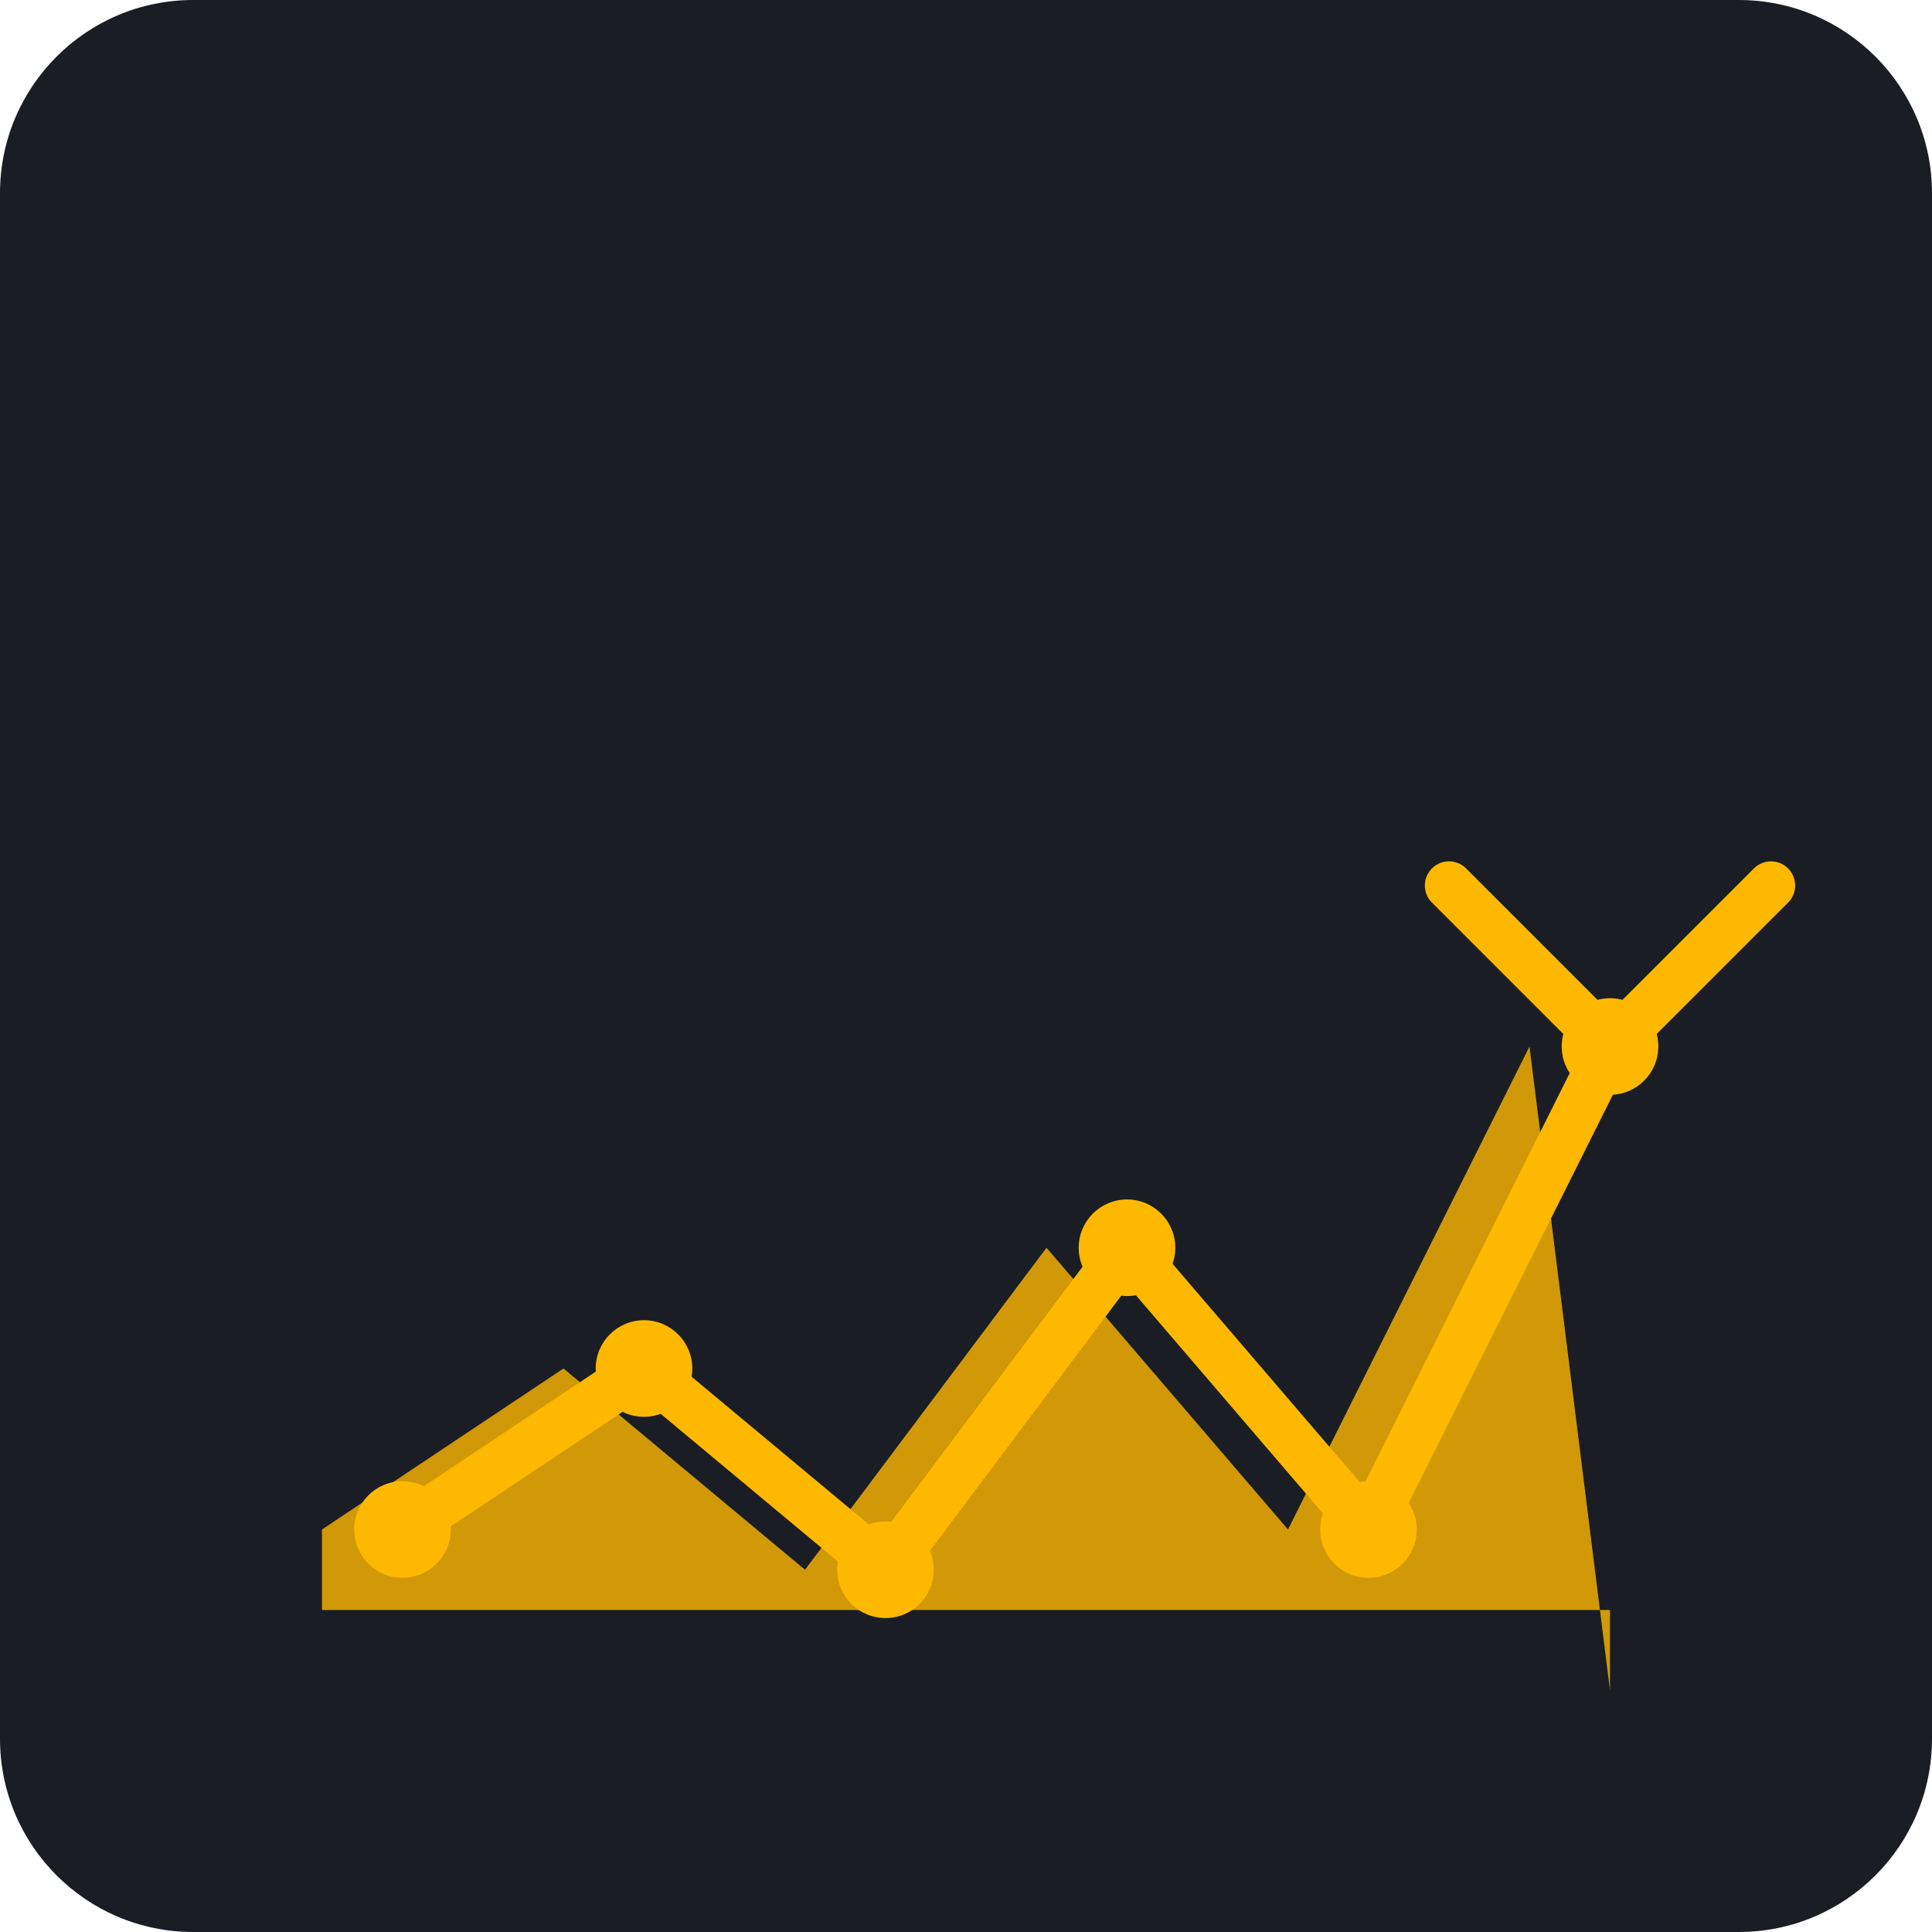
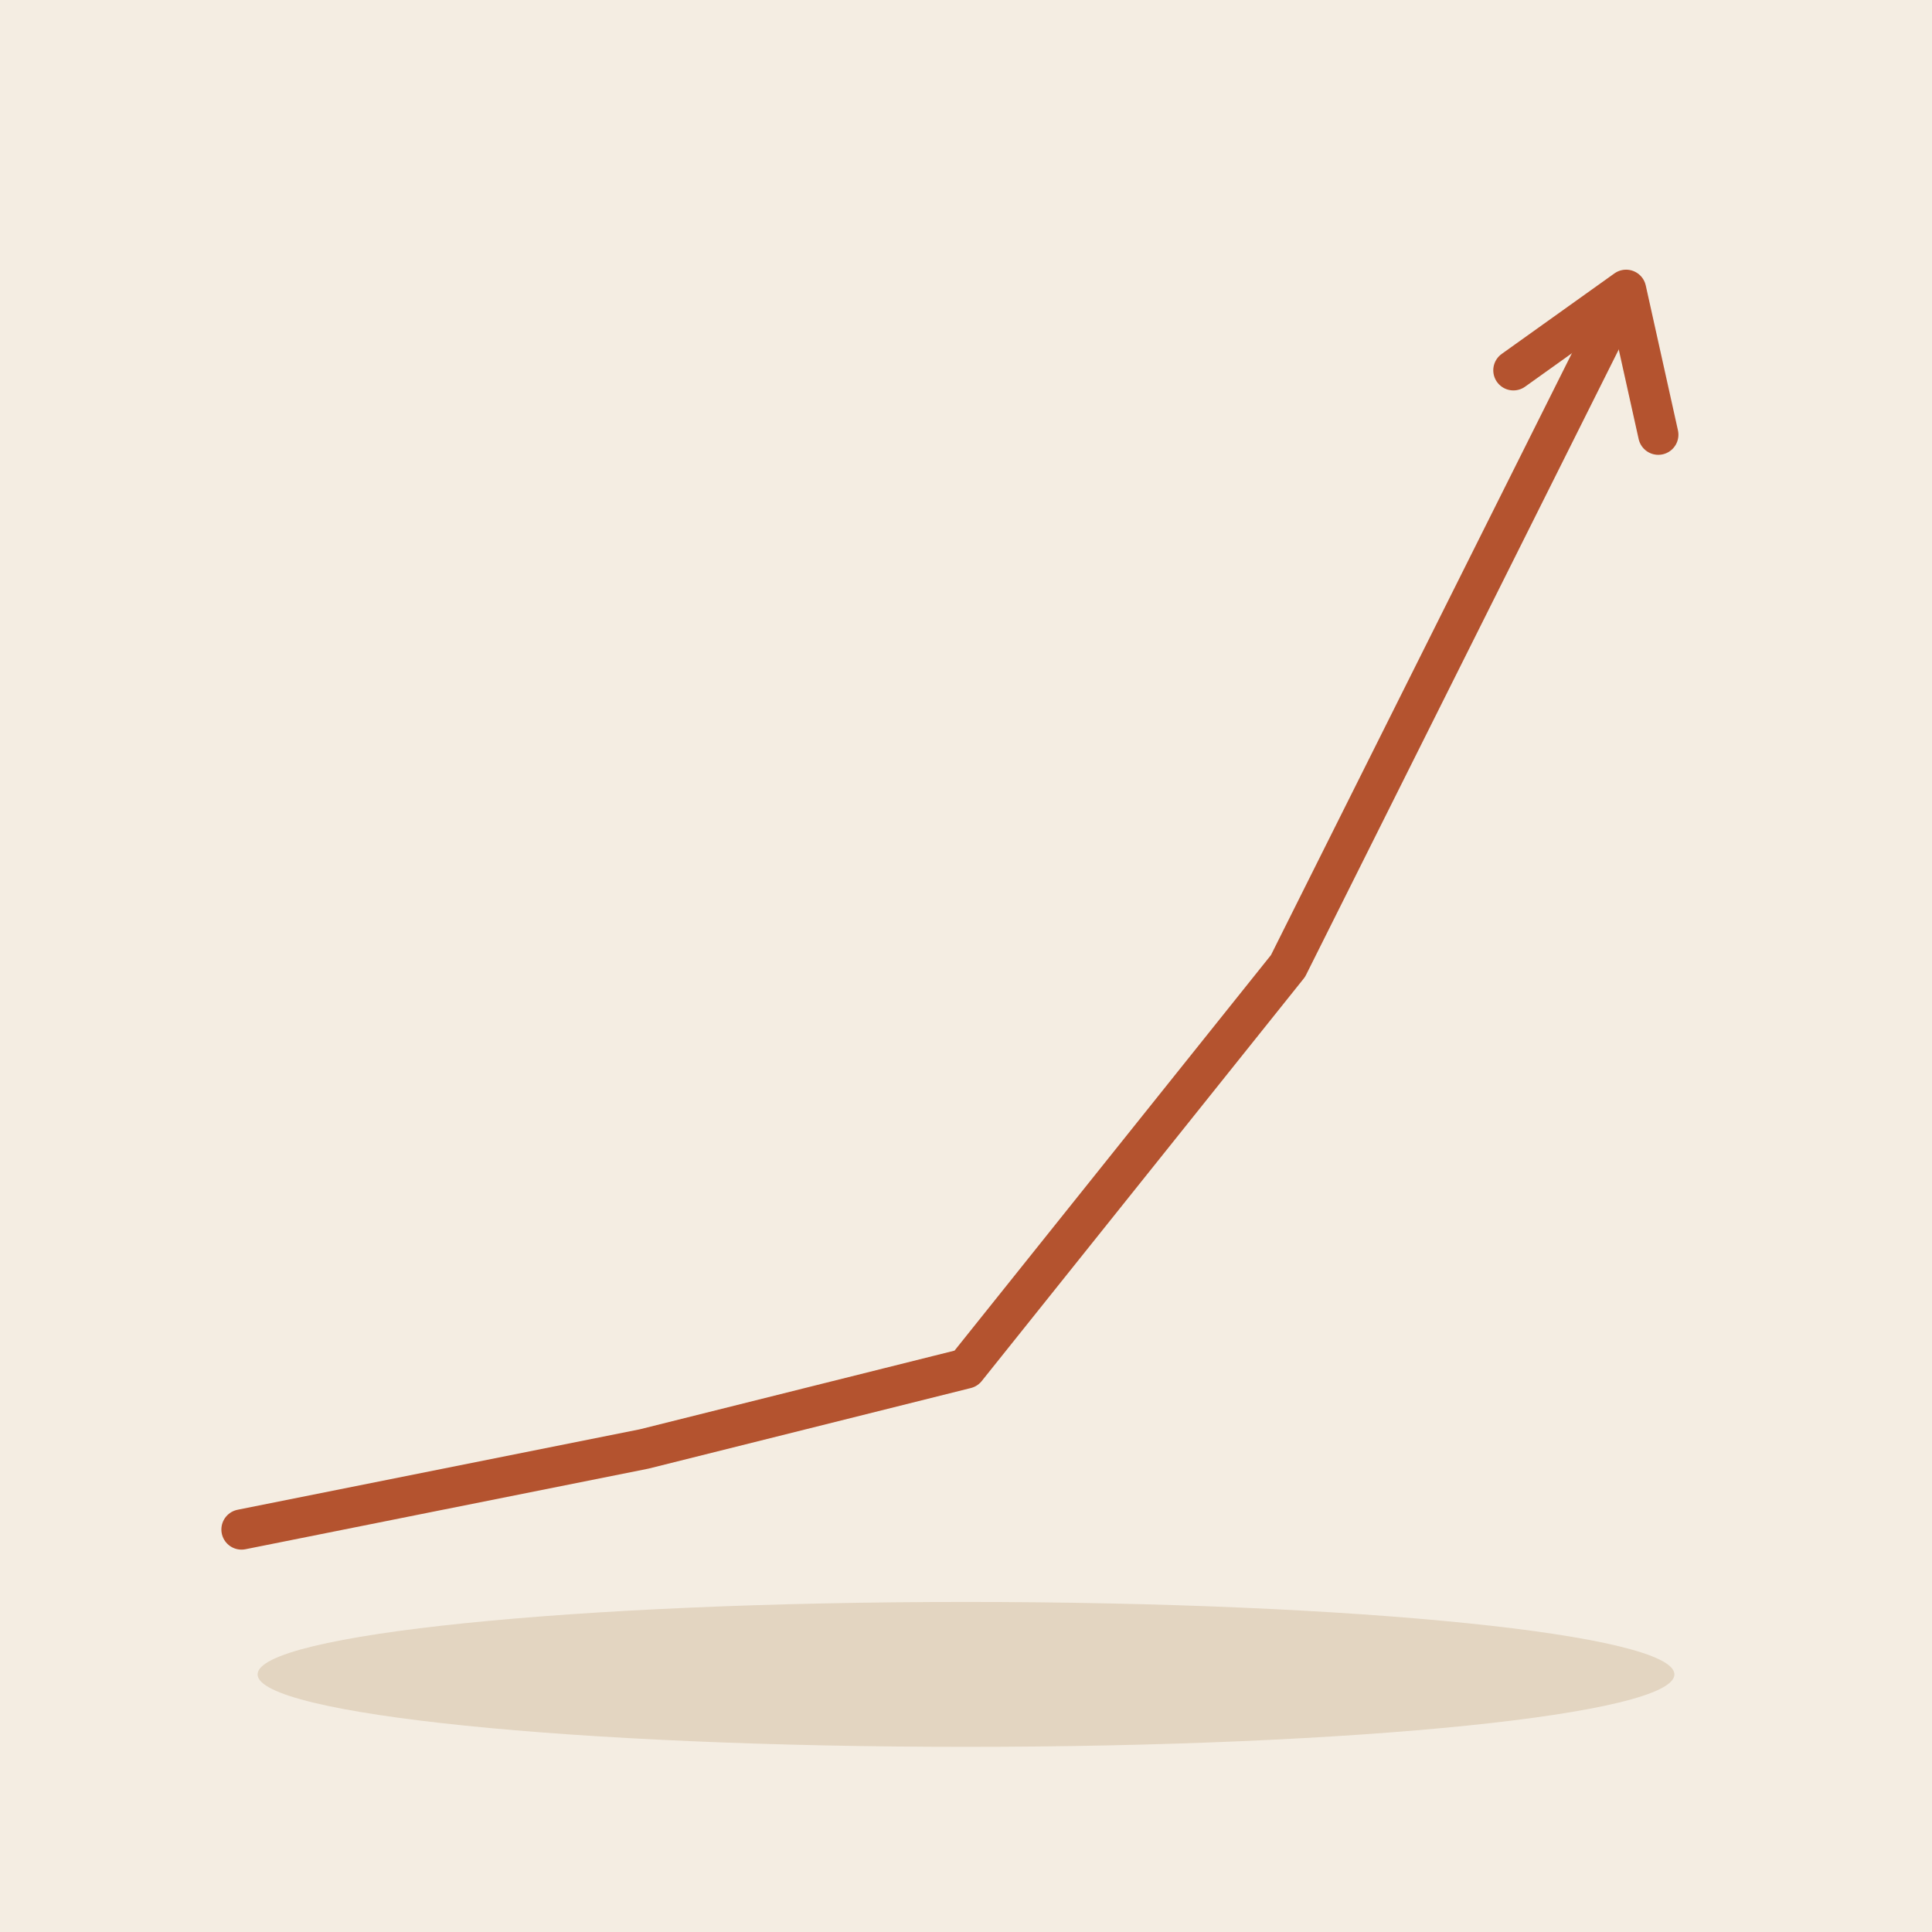
- <svg xmlns="http://www.w3.org/2000/svg" viewBox="0 0 240 240">
-   <rect width="240" height="240" rx="24" fill="#1A1D24" />
-   <g transform="translate(40, 60)">
-     <path d="M160 140H0v-10l30-20 30 25 30-40 30 35 30-60 10 80z" fill="#FFB800" opacity="0.8" />
-     <path d="M10 130l30-20 30 25 30-40 30 35 30-60" stroke="#FFB800" stroke-width="6" stroke-linecap="round" stroke-linejoin="round" fill="none" />
-     <circle cx="10" cy="130" r="6" fill="#FFB800" />
-     <circle cx="40" cy="110" r="6" fill="#FFB800" />
-     <circle cx="70" cy="135" r="6" fill="#FFB800" />
-     <circle cx="100" cy="95" r="6" fill="#FFB800" />
-     <circle cx="130" cy="130" r="6" fill="#FFB800" />
-     <circle cx="160" cy="70" r="6" fill="#FFB800" />
-     <path d="M140 50l20 20 20-20" stroke="#FFB800" stroke-width="6" stroke-linecap="round" stroke-linejoin="round" fill="none" />
-   </g>
+ <svg xmlns="http://www.w3.org/2000/svg" viewBox="0 0 240 240" data-style="editorial">
+   <rect width="240" height="240" fill="#F4EDE2" />
+   <ellipse cx="120" cy="208" rx="88" ry="9" fill="#E3D5C1" />
+   <path d="M30 190L80 180L120 170L160 120L200 40" fill="none" stroke="#B4532F" stroke-width="5" stroke-linecap="round" stroke-linejoin="round" />
+   <path d="M188 46L202 36L206 54" fill="none" stroke="#B4532F" stroke-width="5" stroke-linecap="round" stroke-linejoin="round" />
</svg>
